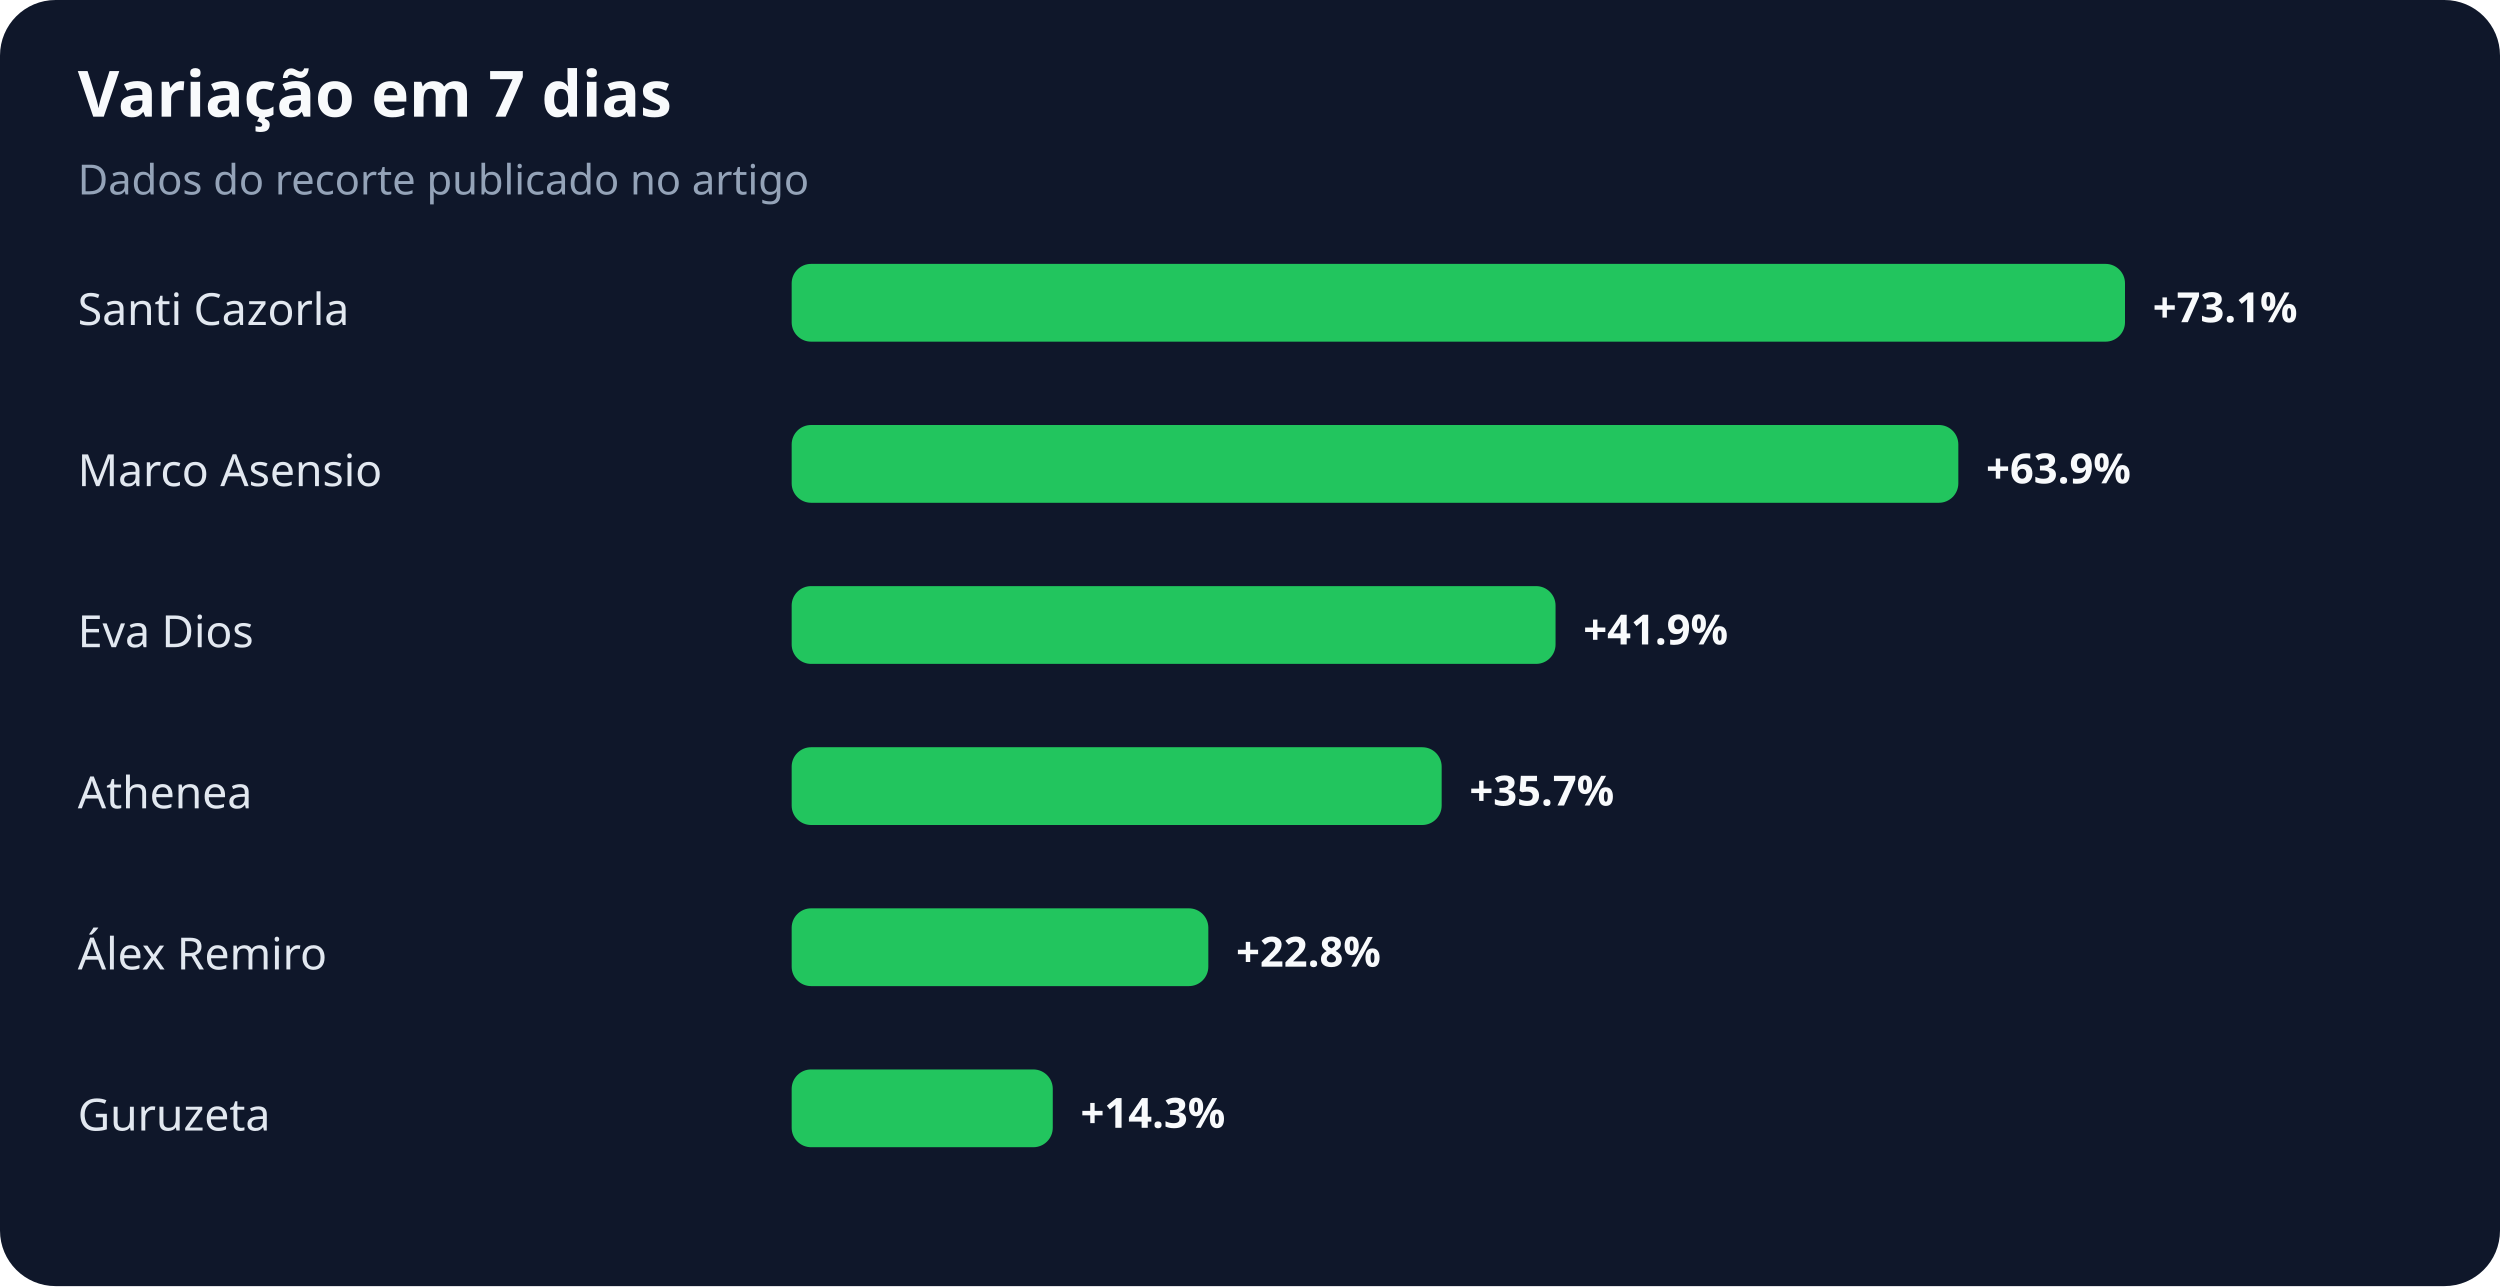
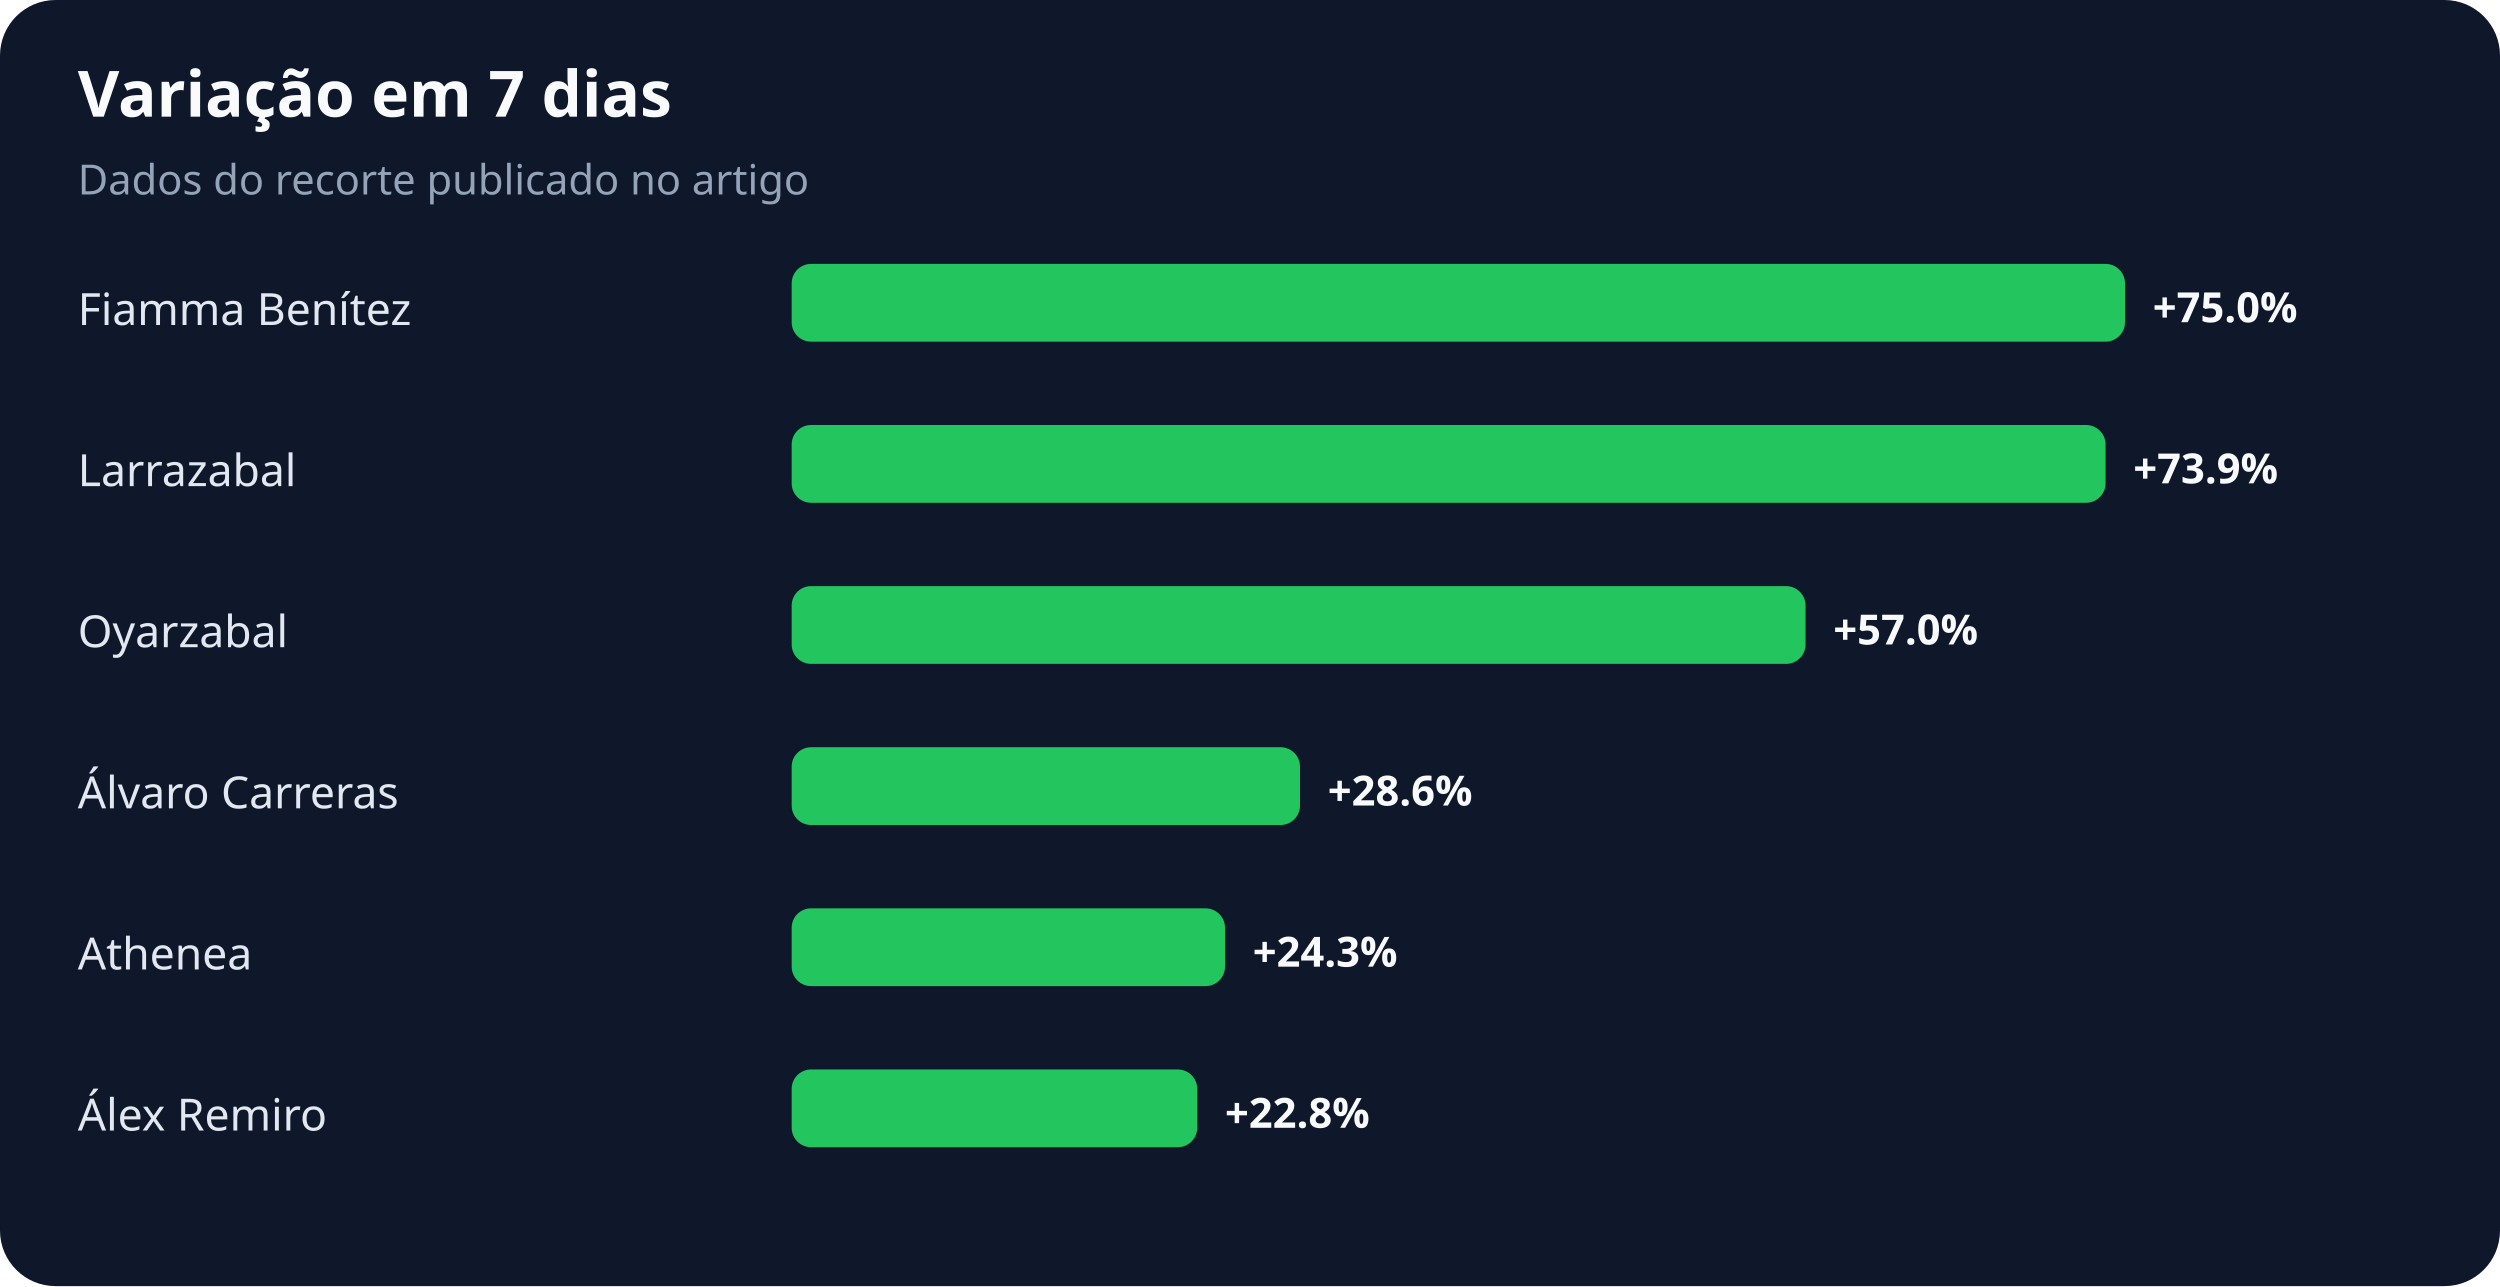
<svg xmlns="http://www.w3.org/2000/svg" width="900" height="463" viewBox="0 0 900 463" role="img" aria-labelledby="title desc">
  <rect width="100%" height="100%" rx="20" fill="#0f172a" />
  <text x="28" y="42" fill="#f8fafc" font-family="system-ui,sans-serif" font-size="23" font-weight="700">Variação em 7 dias</text>
  <text x="28" y="70" fill="#94a3b8" font-family="system-ui,sans-serif" font-size="15">Dados do recorte publicado no artigo</text>
-   <text x="28" y="117" fill="#e2e8f0" font-family="system-ui,sans-serif" font-size="16">Santi Cazorla</text>
+   <text x="28" y="117" fill="#e2e8f0" font-family="system-ui,sans-serif" font-size="16">Fiamma Benítez</text>
  <rect x="285" y="95" width="480" height="28" rx="7" fill="#22c55e" />
-   <text x="775" y="116" fill="#f8fafc" font-family="system-ui,sans-serif" font-size="15" font-weight="700">+73.1%</text>
-   <text x="28" y="175" fill="#e2e8f0" font-family="system-ui,sans-serif" font-size="16">Marco Asensio</text>
-   <rect x="285" y="153" width="420" height="28" rx="7" fill="#22c55e" />
-   <text x="715" y="174" fill="#f8fafc" font-family="system-ui,sans-serif" font-size="15" font-weight="700">+63.9%</text>
-   <text x="28" y="233" fill="#e2e8f0" font-family="system-ui,sans-serif" font-size="16">Eva Dios</text>
-   <rect x="285" y="211" width="275" height="28" rx="7" fill="#22c55e" />
-   <text x="570" y="232" fill="#f8fafc" font-family="system-ui,sans-serif" font-size="15" font-weight="700">+41.9%</text>
-   <text x="28" y="291" fill="#e2e8f0" font-family="system-ui,sans-serif" font-size="16">Athenea</text>
-   <rect x="285" y="269" width="234" height="28" rx="7" fill="#22c55e" />
-   <text x="529" y="290" fill="#f8fafc" font-family="system-ui,sans-serif" font-size="15" font-weight="700">+35.7%</text>
-   <text x="28" y="349" fill="#e2e8f0" font-family="system-ui,sans-serif" font-size="16">Álex Remiro</text>
-   <rect x="285" y="327" width="150" height="28" rx="7" fill="#22c55e" />
-   <text x="445" y="348" fill="#f8fafc" font-family="system-ui,sans-serif" font-size="15" font-weight="700">+22.8%</text>
-   <text x="28" y="407" fill="#e2e8f0" font-family="system-ui,sans-serif" font-size="16">Guruzeta</text>
-   <rect x="285" y="385" width="94" height="28" rx="7" fill="#22c55e" />
-   <text x="389" y="406" fill="#f8fafc" font-family="system-ui,sans-serif" font-size="15" font-weight="700">+14.3%</text>
+   <text x="775" y="116" fill="#f8fafc" font-family="system-ui,sans-serif" font-size="15" font-weight="700">+75.0%</text>
+   <text x="28" y="175" fill="#e2e8f0" font-family="system-ui,sans-serif" font-size="16">Larrazabal</text>
+   <rect x="285" y="153" width="473" height="28" rx="7" fill="#22c55e" />
+   <text x="768" y="174" fill="#f8fafc" font-family="system-ui,sans-serif" font-size="15" font-weight="700">+73.9%</text>
+   <text x="28" y="233" fill="#e2e8f0" font-family="system-ui,sans-serif" font-size="16">Oyarzabal</text>
+   <rect x="285" y="211" width="365" height="28" rx="7" fill="#22c55e" />
+   <text x="660" y="232" fill="#f8fafc" font-family="system-ui,sans-serif" font-size="15" font-weight="700">+57.0%</text>
+   <text x="28" y="291" fill="#e2e8f0" font-family="system-ui,sans-serif" font-size="16">Álvaro Carreras</text>
+   <rect x="285" y="269" width="183" height="28" rx="7" fill="#22c55e" />
+   <text x="478" y="290" fill="#f8fafc" font-family="system-ui,sans-serif" font-size="15" font-weight="700">+28.6%</text>
+   <text x="28" y="349" fill="#e2e8f0" font-family="system-ui,sans-serif" font-size="16">Athenea</text>
+   <rect x="285" y="327" width="156" height="28" rx="7" fill="#22c55e" />
+   <text x="451" y="348" fill="#f8fafc" font-family="system-ui,sans-serif" font-size="15" font-weight="700">+24.3%</text>
+   <text x="28" y="407" fill="#e2e8f0" font-family="system-ui,sans-serif" font-size="16">Álex Remiro</text>
+   <rect x="285" y="385" width="146" height="28" rx="7" fill="#22c55e" />
+   <text x="441" y="406" fill="#f8fafc" font-family="system-ui,sans-serif" font-size="15" font-weight="700">+22.8%</text>
</svg>
